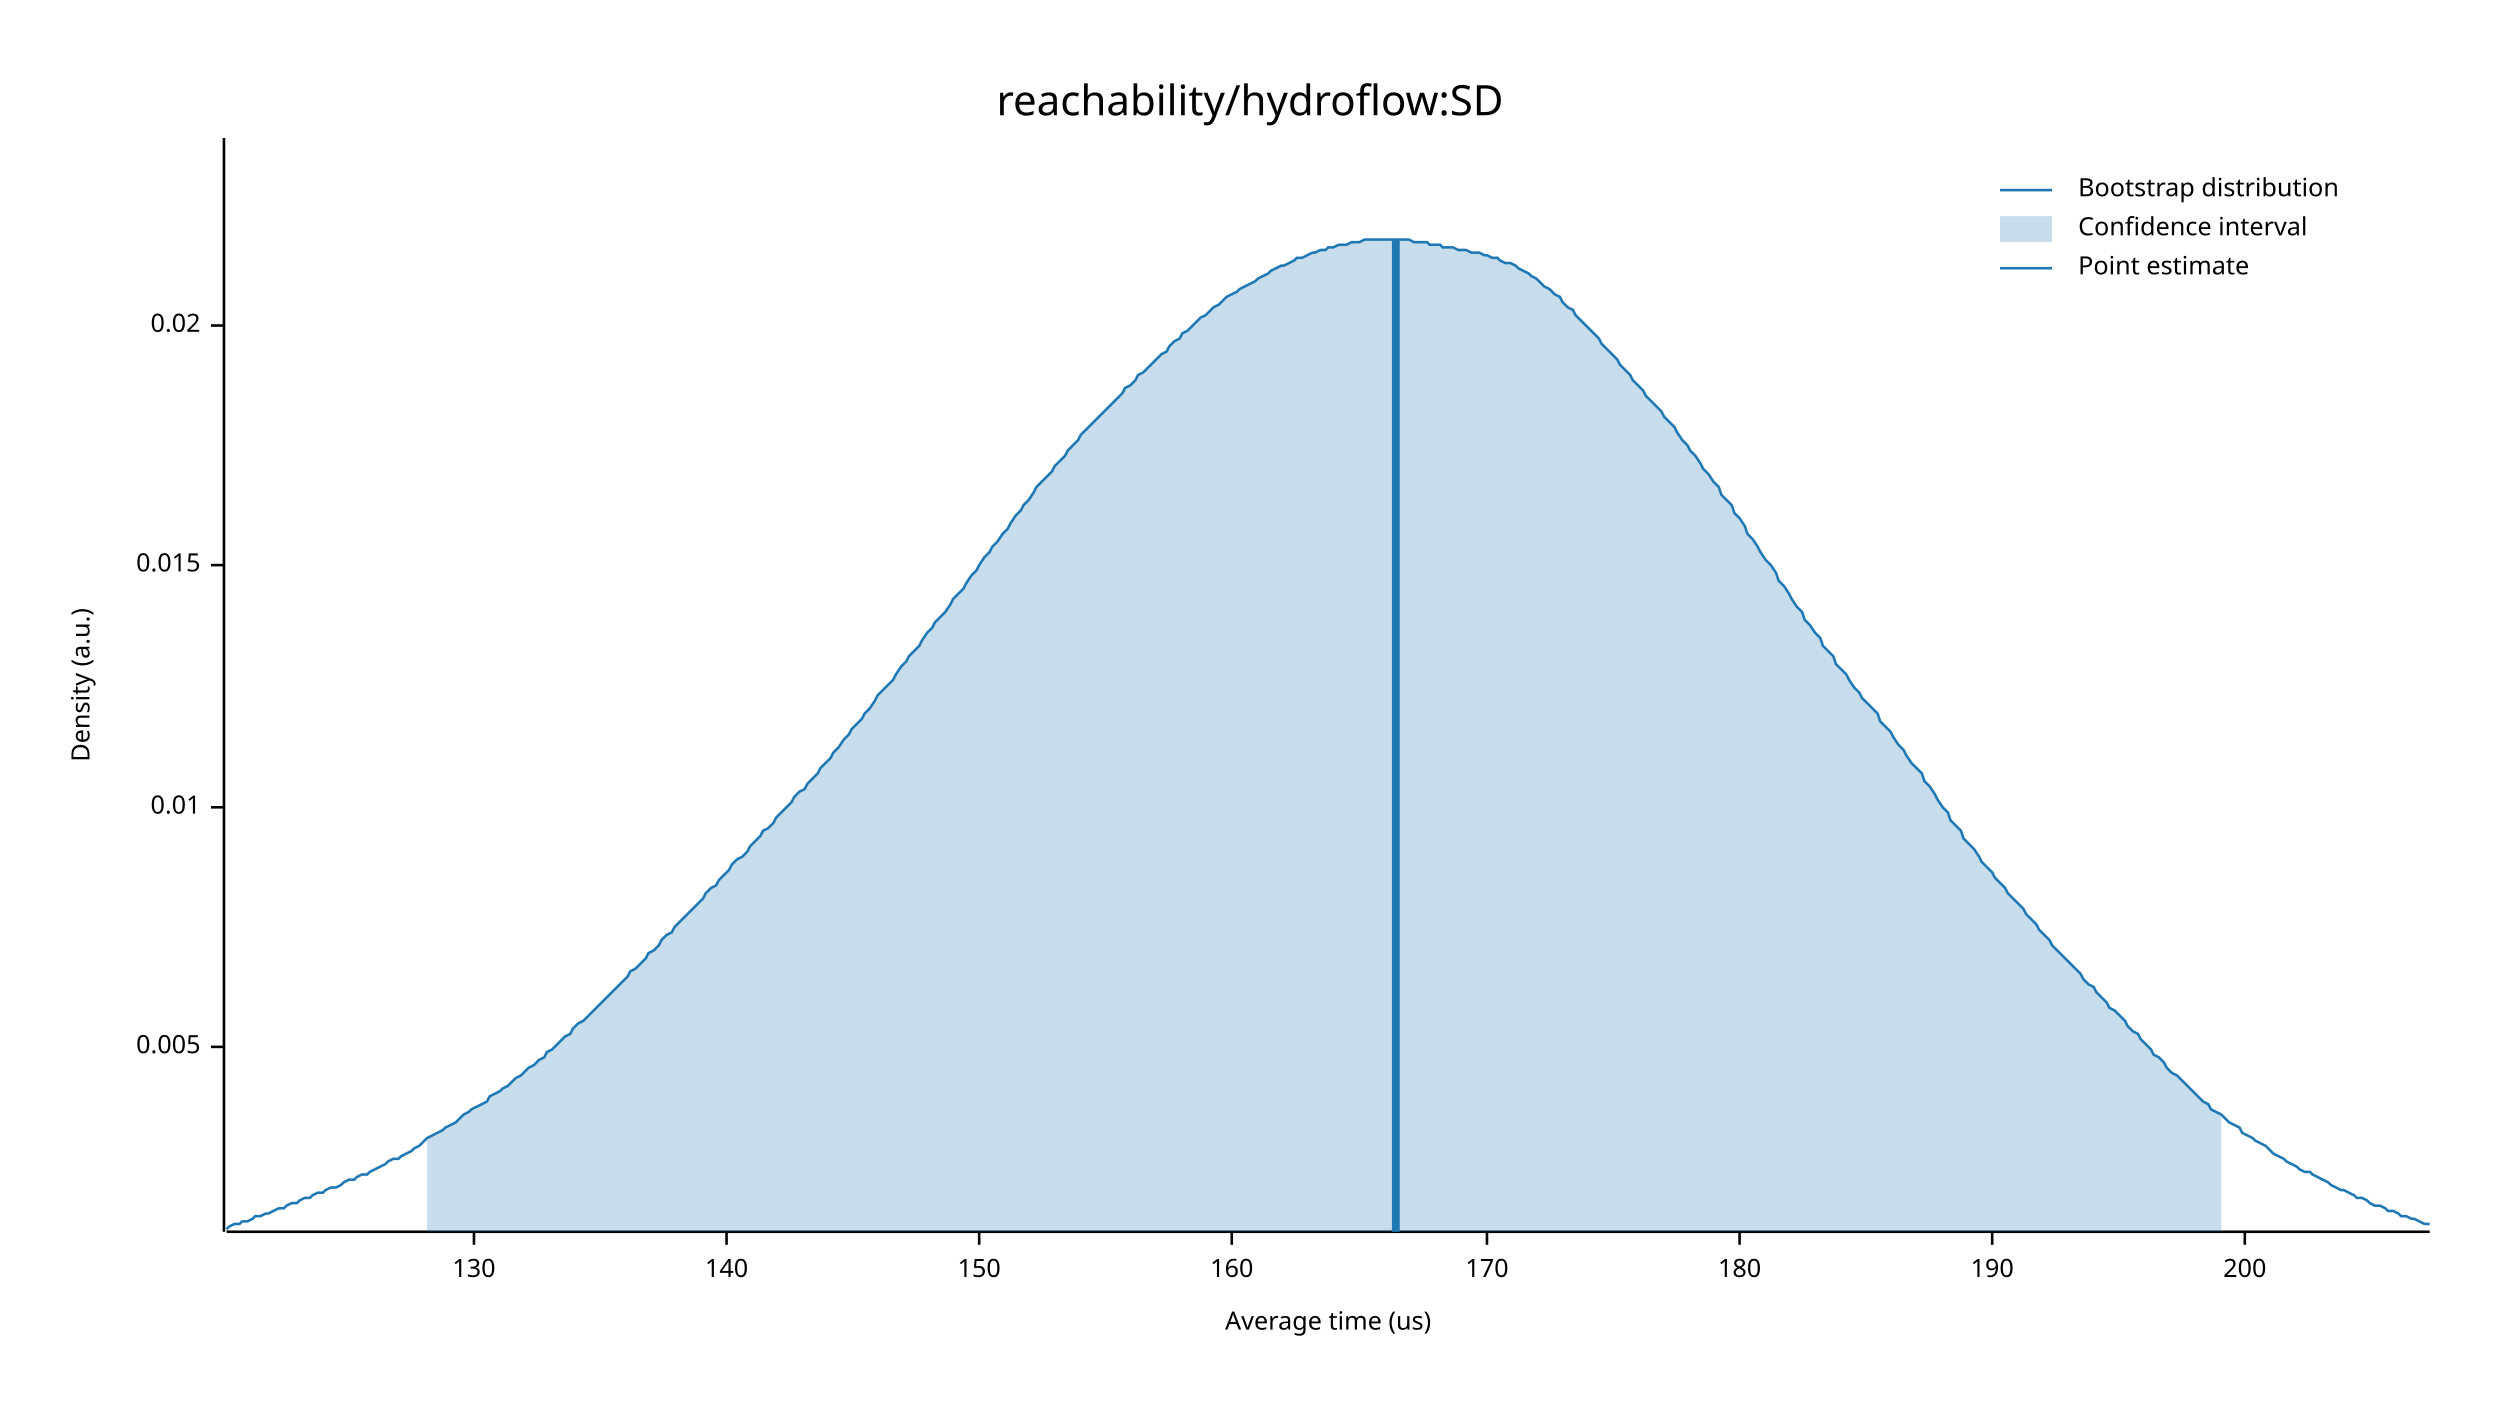
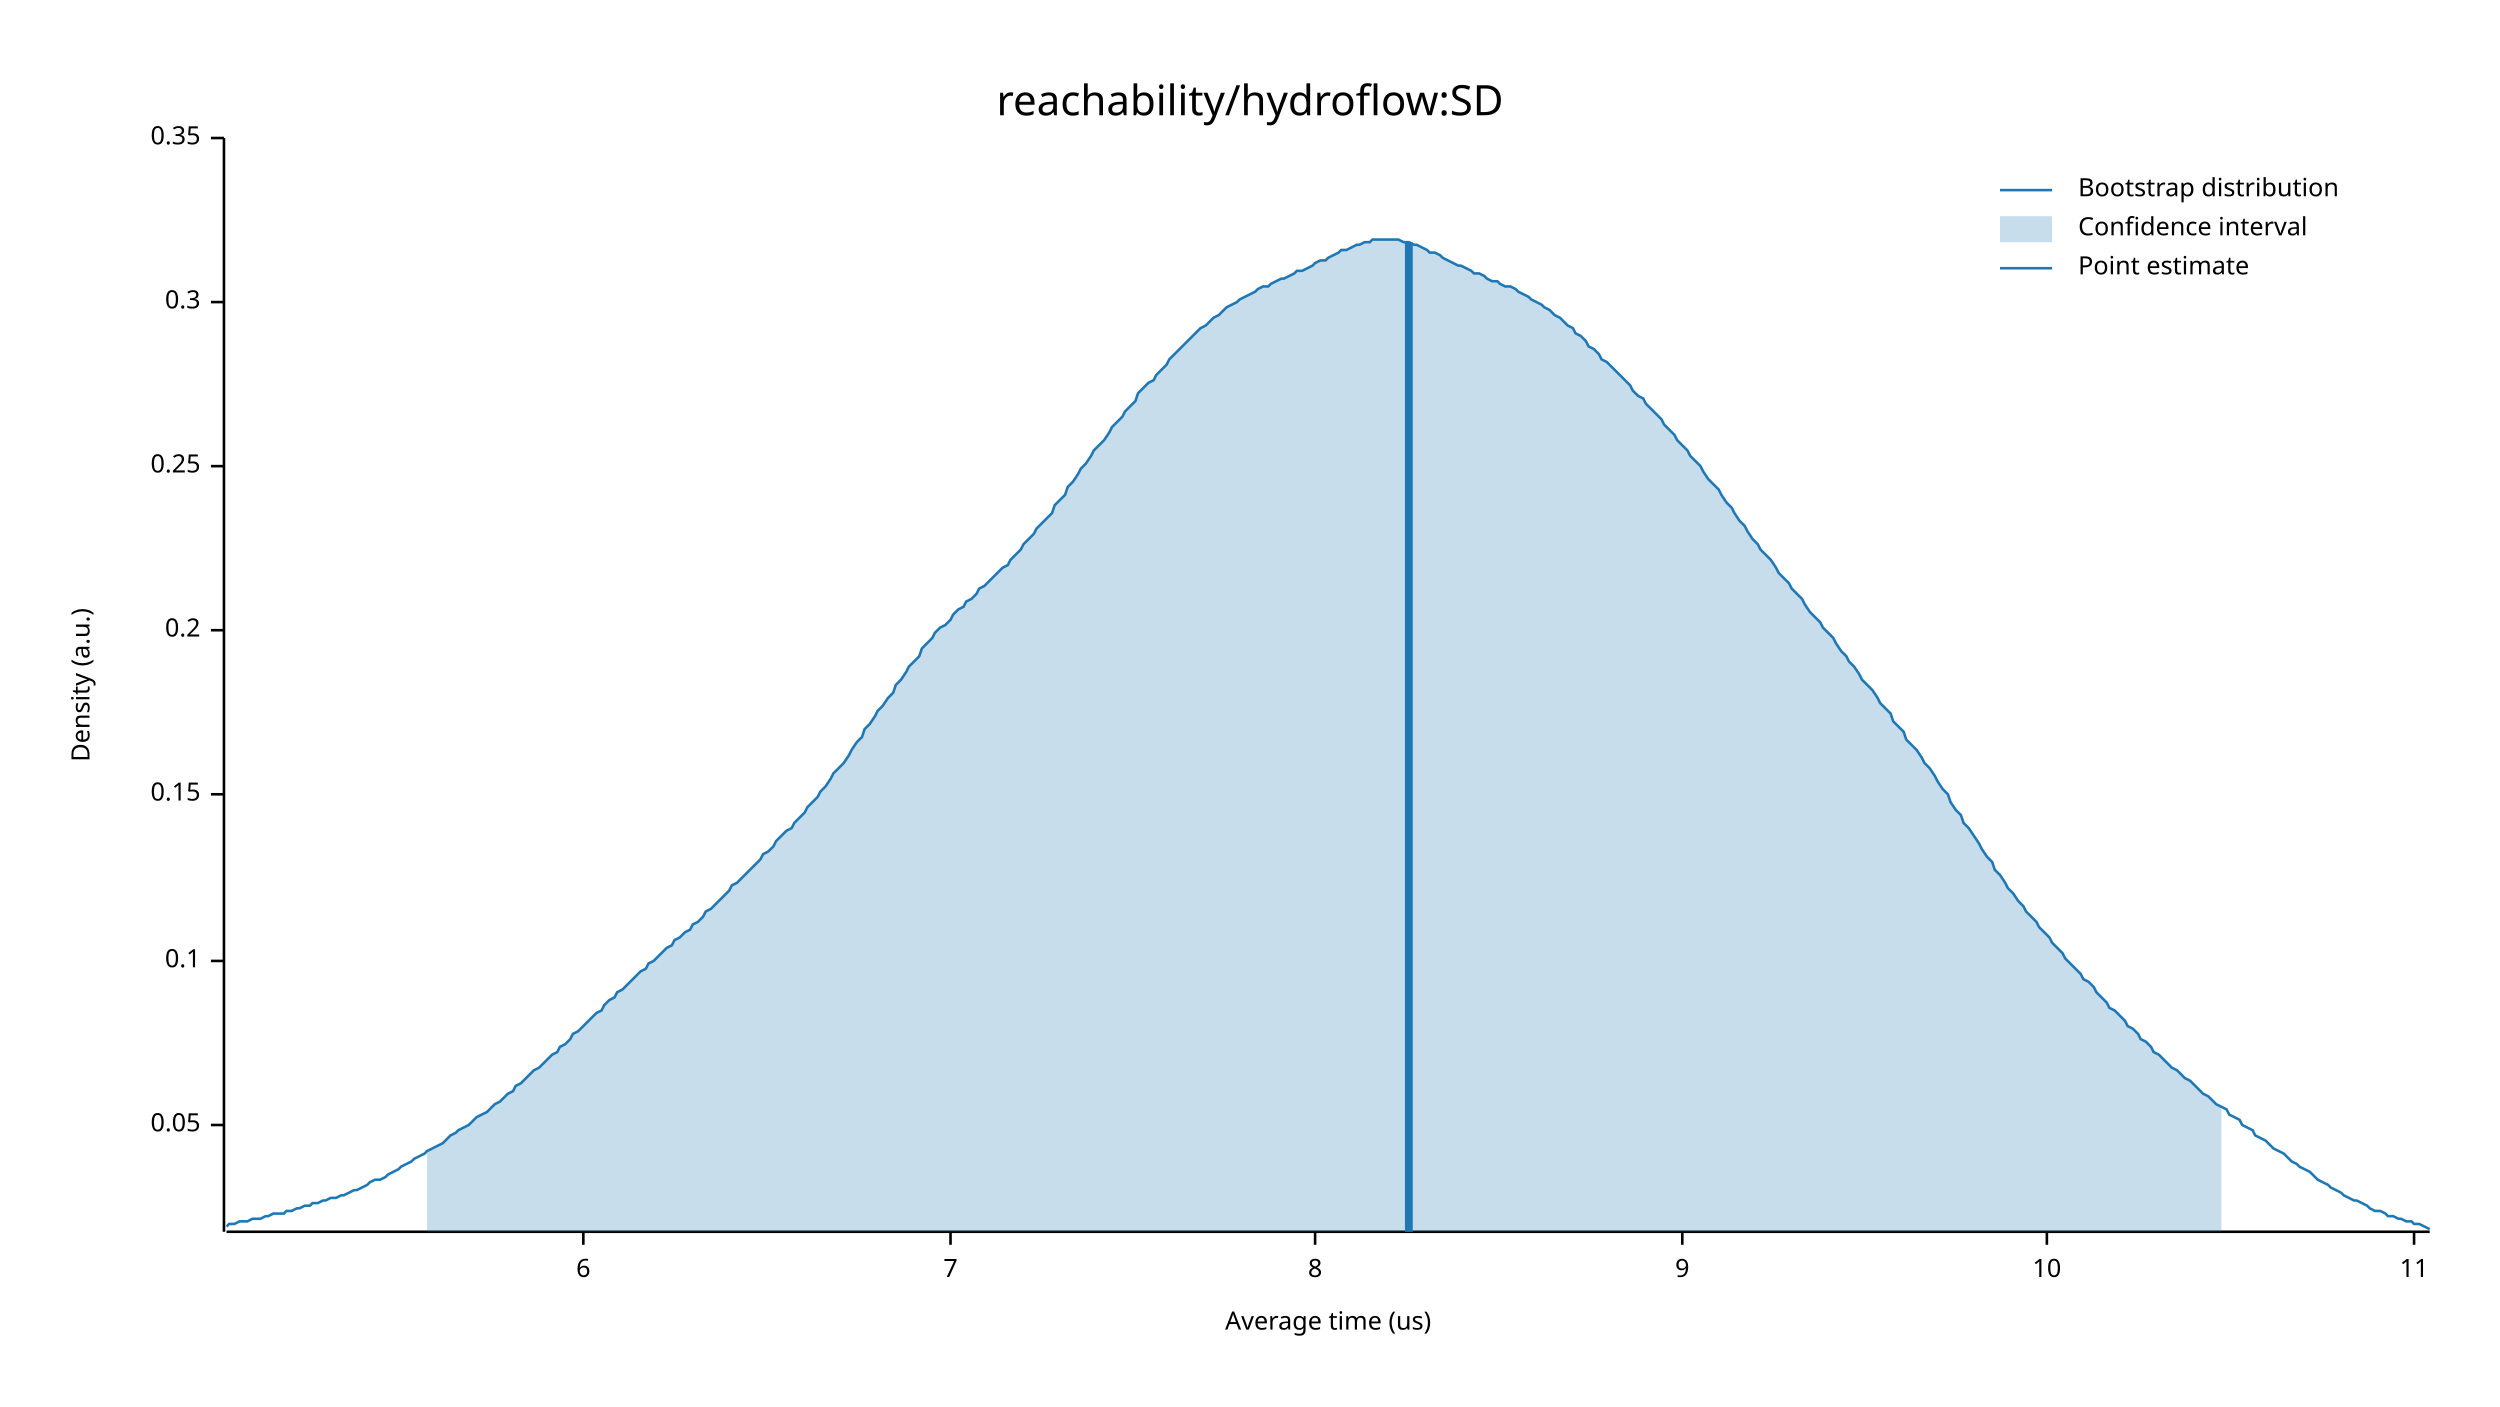
<svg xmlns="http://www.w3.org/2000/svg" width="960" height="540" viewBox="0 0 960 540">
  <text x="480" y="32" dy="0.76em" text-anchor="middle" font-family="sans-serif" font-size="16.129" opacity="1" fill="#000000">
reachability/hydroflow:SD
</text>
  <text x="27" y="263" dy="0.76em" text-anchor="middle" font-family="sans-serif" font-size="9.677" opacity="1" fill="#000000" transform="rotate(270, 27, 263)">
Density (a.u.)
</text>
  <text x="510" y="513" dy="-0.5ex" text-anchor="middle" font-family="sans-serif" font-size="9.677" opacity="1" fill="#000000">
Average time (us)
</text>
  <polyline fill="none" opacity="1" stroke="#000000" stroke-width="1" points="86,53 86,473 " />
-   <text x="77" y="402" dy="0.5ex" text-anchor="end" font-family="sans-serif" font-size="9.677" opacity="1" fill="#000000">
- 0.005
+   <text x="77" y="432" dy="0.5ex" text-anchor="end" font-family="sans-serif" font-size="9.677" opacity="1" fill="#000000">
+ 0.05
</text>
-   <polyline fill="none" opacity="1" stroke="#000000" stroke-width="1" points="81,402 86,402 " />
-   <text x="77" y="310" dy="0.5ex" text-anchor="end" font-family="sans-serif" font-size="9.677" opacity="1" fill="#000000">
- 0.01
+   <polyline fill="none" opacity="1" stroke="#000000" stroke-width="1" points="81,432 86,432 " />
+   <text x="77" y="369" dy="0.5ex" text-anchor="end" font-family="sans-serif" font-size="9.677" opacity="1" fill="#000000">
+ 0.1
</text>
-   <polyline fill="none" opacity="1" stroke="#000000" stroke-width="1" points="81,310 86,310 " />
-   <text x="77" y="217" dy="0.5ex" text-anchor="end" font-family="sans-serif" font-size="9.677" opacity="1" fill="#000000">
- 0.015
+   <polyline fill="none" opacity="1" stroke="#000000" stroke-width="1" points="81,369 86,369 " />
+   <text x="77" y="305" dy="0.5ex" text-anchor="end" font-family="sans-serif" font-size="9.677" opacity="1" fill="#000000">
+ 0.15
</text>
-   <polyline fill="none" opacity="1" stroke="#000000" stroke-width="1" points="81,217 86,217 " />
-   <text x="77" y="125" dy="0.5ex" text-anchor="end" font-family="sans-serif" font-size="9.677" opacity="1" fill="#000000">
- 0.02
+   <polyline fill="none" opacity="1" stroke="#000000" stroke-width="1" points="81,305 86,305 " />
+   <text x="77" y="242" dy="0.5ex" text-anchor="end" font-family="sans-serif" font-size="9.677" opacity="1" fill="#000000">
+ 0.2
</text>
-   <polyline fill="none" opacity="1" stroke="#000000" stroke-width="1" points="81,125 86,125 " />
+   <polyline fill="none" opacity="1" stroke="#000000" stroke-width="1" points="81,242 86,242 " />
+   <text x="77" y="179" dy="0.5ex" text-anchor="end" font-family="sans-serif" font-size="9.677" opacity="1" fill="#000000">
+ 0.25
+ </text>
+   <polyline fill="none" opacity="1" stroke="#000000" stroke-width="1" points="81,179 86,179 " />
+   <text x="77" y="116" dy="0.5ex" text-anchor="end" font-family="sans-serif" font-size="9.677" opacity="1" fill="#000000">
+ 0.3
+ </text>
+   <polyline fill="none" opacity="1" stroke="#000000" stroke-width="1" points="81,116 86,116 " />
+   <text x="77" y="53" dy="0.5ex" text-anchor="end" font-family="sans-serif" font-size="9.677" opacity="1" fill="#000000">
+ 0.35
+ </text>
+   <polyline fill="none" opacity="1" stroke="#000000" stroke-width="1" points="81,53 86,53 " />
  <polyline fill="none" opacity="1" stroke="#000000" stroke-width="1" points="87,473 933,473 " />
-   <text x="182" y="483" dy="0.76em" text-anchor="middle" font-family="sans-serif" font-size="9.677" opacity="1" fill="#000000">
- 130
+   <text x="224" y="483" dy="0.76em" text-anchor="middle" font-family="sans-serif" font-size="9.677" opacity="1" fill="#000000">
+ 6
</text>
-   <polyline fill="none" opacity="1" stroke="#000000" stroke-width="1" points="182,473 182,478 " />
-   <text x="279" y="483" dy="0.76em" text-anchor="middle" font-family="sans-serif" font-size="9.677" opacity="1" fill="#000000">
- 140
+   <polyline fill="none" opacity="1" stroke="#000000" stroke-width="1" points="224,473 224,478 " />
+   <text x="365" y="483" dy="0.76em" text-anchor="middle" font-family="sans-serif" font-size="9.677" opacity="1" fill="#000000">
+ 7
</text>
-   <polyline fill="none" opacity="1" stroke="#000000" stroke-width="1" points="279,473 279,478 " />
-   <text x="376" y="483" dy="0.76em" text-anchor="middle" font-family="sans-serif" font-size="9.677" opacity="1" fill="#000000">
- 150
+   <polyline fill="none" opacity="1" stroke="#000000" stroke-width="1" points="365,473 365,478 " />
+   <text x="505" y="483" dy="0.76em" text-anchor="middle" font-family="sans-serif" font-size="9.677" opacity="1" fill="#000000">
+ 8
</text>
-   <polyline fill="none" opacity="1" stroke="#000000" stroke-width="1" points="376,473 376,478 " />
-   <text x="473" y="483" dy="0.76em" text-anchor="middle" font-family="sans-serif" font-size="9.677" opacity="1" fill="#000000">
- 160
+   <polyline fill="none" opacity="1" stroke="#000000" stroke-width="1" points="505,473 505,478 " />
+   <text x="646" y="483" dy="0.76em" text-anchor="middle" font-family="sans-serif" font-size="9.677" opacity="1" fill="#000000">
+ 9
</text>
-   <polyline fill="none" opacity="1" stroke="#000000" stroke-width="1" points="473,473 473,478 " />
-   <text x="571" y="483" dy="0.76em" text-anchor="middle" font-family="sans-serif" font-size="9.677" opacity="1" fill="#000000">
- 170
+   <polyline fill="none" opacity="1" stroke="#000000" stroke-width="1" points="646,473 646,478 " />
+   <text x="786" y="483" dy="0.76em" text-anchor="middle" font-family="sans-serif" font-size="9.677" opacity="1" fill="#000000">
+ 10
</text>
-   <polyline fill="none" opacity="1" stroke="#000000" stroke-width="1" points="571,473 571,478 " />
-   <text x="668" y="483" dy="0.76em" text-anchor="middle" font-family="sans-serif" font-size="9.677" opacity="1" fill="#000000">
- 180
+   <polyline fill="none" opacity="1" stroke="#000000" stroke-width="1" points="786,473 786,478 " />
+   <text x="927" y="483" dy="0.76em" text-anchor="middle" font-family="sans-serif" font-size="9.677" opacity="1" fill="#000000">
+ 11
</text>
-   <polyline fill="none" opacity="1" stroke="#000000" stroke-width="1" points="668,473 668,478 " />
-   <text x="765" y="483" dy="0.76em" text-anchor="middle" font-family="sans-serif" font-size="9.677" opacity="1" fill="#000000">
- 190
- </text>
-   <polyline fill="none" opacity="1" stroke="#000000" stroke-width="1" points="765,473 765,478 " />
-   <text x="862" y="483" dy="0.76em" text-anchor="middle" font-family="sans-serif" font-size="9.677" opacity="1" fill="#000000">
- 200
- </text>
-   <polyline fill="none" opacity="1" stroke="#000000" stroke-width="1" points="862,473 862,478 " />
-   <polyline fill="none" opacity="1" stroke="#1F78B4" stroke-width="1" points="87,472 88,471 90,470 92,470 93,469 95,469 97,468 98,467 100,467 102,466 103,466 105,465 107,464 109,464 110,463 112,462 114,462 115,461 117,460 119,460 120,459 122,458 124,458 125,457 127,456 129,456 131,455 132,454 134,453 136,453 137,452 139,451 141,451 142,450 144,449 146,448 148,447 149,446 151,445 153,445 154,444 156,443 158,442 159,441 161,440 163,438 164,437 166,436 168,435 170,434 171,433 173,432 175,431 176,430 178,428 180,427 181,426 183,425 185,424 187,423 188,421 190,420 192,419 193,418 195,417 197,415 198,414 200,413 202,411 203,410 205,409 207,407 209,406 210,404 212,403 214,401 215,400 217,398 219,397 220,395 222,393 224,392 226,390 227,389 229,387 231,385 232,384 234,382 236,380 237,379 239,377 241,375 242,373 244,372 246,370 248,368 249,366 251,365 253,363 254,361 256,359 258,358 259,356 261,354 263,352 265,350 266,349 268,347 270,345 271,343 273,341 275,340 276,338 278,336 280,334 281,332 283,330 285,329 287,327 288,325 290,323 292,321 293,319 295,318 297,316 298,314 300,312 302,310 304,308 305,306 307,304 309,303 310,301 312,299 314,297 315,295 317,293 319,291 320,289 322,287 324,284 326,282 327,280 329,278 331,276 332,274 334,272 336,269 337,267 339,265 341,263 343,261 344,259 346,256 348,254 349,252 351,250 353,248 354,246 356,243 358,241 359,239 361,237 363,235 365,232 366,230 368,228 370,226 371,224 373,221 375,219 376,217 378,214 380,212 381,210 383,208 385,205 387,203 388,201 390,198 392,196 393,194 395,192 397,189 398,187 400,185 402,183 404,181 405,179 407,177 409,175 410,173 412,171 414,169 415,167 417,165 419,163 420,162 422,160 424,158 426,156 427,155 429,153 431,151 432,149 434,148 436,146 437,144 439,143 441,141 443,139 444,138 446,136 448,135 449,133 451,131 453,130 454,128 456,127 458,125 459,124 461,122 463,121 465,119 466,118 468,117 470,115 471,114 473,113 475,112 476,111 478,110 480,109 482,108 483,107 485,106 487,105 488,104 490,103 492,102 493,102 495,101 497,100 498,99 500,99 502,98 504,97 505,97 507,96 509,96 510,95 512,95 514,94 515,94 517,94 519,93 521,93 522,93 524,92 526,92 527,92 529,92 531,92 532,92 534,92 536,92 537,92 539,92 541,92 543,93 544,93 546,93 548,93 549,94 551,94 553,94 554,95 556,95 558,95 560,96 561,96 563,96 565,97 566,97 568,97 570,98 571,98 573,99 575,99 576,100 578,101 580,101 582,102 583,103 585,104 587,105 588,106 590,107 592,109 593,110 595,111 597,113 599,114 600,116 602,118 604,119 605,121 607,123 609,125 610,126 612,128 614,130 615,132 617,134 619,136 621,138 622,140 624,142 626,144 627,146 629,148 631,150 632,152 634,154 636,156 638,158 639,160 641,162 643,164 644,166 646,169 648,171 649,173 651,175 653,178 654,180 656,182 658,185 660,187 661,190 663,192 665,194 666,197 668,199 670,202 671,205 673,207 675,210 676,212 678,215 680,217 682,220 683,223 685,225 687,228 688,230 690,233 692,235 693,238 695,240 697,243 699,245 700,248 702,250 704,252 705,255 707,257 709,259 710,261 712,264 714,266 715,268 717,270 719,272 721,274 722,277 724,279 726,281 727,283 729,286 731,288 732,290 734,293 736,295 738,297 739,300 741,302 743,305 744,307 746,310 748,312 749,315 751,317 753,319 754,322 756,324 758,326 760,329 761,331 763,333 765,335 766,337 768,339 770,341 771,343 773,345 775,347 777,349 778,351 780,353 782,355 783,357 785,359 787,361 788,363 790,365 792,367 793,368 795,370 797,372 799,374 800,376 802,378 804,379 805,381 807,383 809,385 810,387 812,388 814,390 816,392 817,394 819,396 821,397 822,399 824,401 826,403 827,405 829,406 831,408 832,410 834,412 836,413 838,415 839,416 841,418 843,420 844,421 846,423 848,424 849,426 851,427 853,428 855,430 856,431 858,432 860,433 861,435 863,436 865,437 866,438 868,439 870,440 871,441 873,443 875,444 877,445 878,446 880,447 882,448 883,449 885,450 887,450 888,451 890,452 892,453 894,454 895,455 897,456 899,457 900,457 902,458 904,459 905,460 907,460 909,461 910,462 912,463 914,463 916,464 917,465 919,465 921,466 922,467 924,467 926,468 927,468 929,469 931,470 933,470 " />
-   <polygon opacity="0.25" fill="#1F78B4" points="164,437 166,436 168,435 170,434 171,433 173,432 175,431 176,430 178,428 180,427 181,426 183,425 185,424 187,423 188,421 190,420 192,419 193,418 195,417 197,415 198,414 200,413 202,411 203,410 205,409 207,407 209,406 210,404 212,403 214,401 215,400 217,398 219,397 220,395 222,393 224,392 226,390 227,389 229,387 231,385 232,384 234,382 236,380 237,379 239,377 241,375 242,373 244,372 246,370 248,368 249,366 251,365 253,363 254,361 256,359 258,358 259,356 261,354 263,352 265,350 266,349 268,347 270,345 271,343 273,341 275,340 276,338 278,336 280,334 281,332 283,330 285,329 287,327 288,325 290,323 292,321 293,319 295,318 297,316 298,314 300,312 302,310 304,308 305,306 307,304 309,303 310,301 312,299 314,297 315,295 317,293 319,291 320,289 322,287 324,284 326,282 327,280 329,278 331,276 332,274 334,272 336,269 337,267 339,265 341,263 343,261 344,259 346,256 348,254 349,252 351,250 353,248 354,246 356,243 358,241 359,239 361,237 363,235 365,232 366,230 368,228 370,226 371,224 373,221 375,219 376,217 378,214 380,212 381,210 383,208 385,205 387,203 388,201 390,198 392,196 393,194 395,192 397,189 398,187 400,185 402,183 404,181 405,179 407,177 409,175 410,173 412,171 414,169 415,167 417,165 419,163 420,162 422,160 424,158 426,156 427,155 429,153 431,151 432,149 434,148 436,146 437,144 439,143 441,141 443,139 444,138 446,136 448,135 449,133 451,131 453,130 454,128 456,127 458,125 459,124 461,122 463,121 465,119 466,118 468,117 470,115 471,114 473,113 475,112 476,111 478,110 480,109 482,108 483,107 485,106 487,105 488,104 490,103 492,102 493,102 495,101 497,100 498,99 500,99 502,98 504,97 505,97 507,96 509,96 510,95 512,95 514,94 515,94 517,94 519,93 521,93 522,93 524,92 526,92 527,92 529,92 531,92 532,92 534,92 536,92 537,92 539,92 541,92 543,93 544,93 546,93 548,93 549,94 551,94 553,94 554,95 556,95 558,95 560,96 561,96 563,96 565,97 566,97 568,97 570,98 571,98 573,99 575,99 576,100 578,101 580,101 582,102 583,103 585,104 587,105 588,106 590,107 592,109 593,110 595,111 597,113 599,114 600,116 602,118 604,119 605,121 607,123 609,125 610,126 612,128 614,130 615,132 617,134 619,136 621,138 622,140 624,142 626,144 627,146 629,148 631,150 632,152 634,154 636,156 638,158 639,160 641,162 643,164 644,166 646,169 648,171 649,173 651,175 653,178 654,180 656,182 658,185 660,187 661,190 663,192 665,194 666,197 668,199 670,202 671,205 673,207 675,210 676,212 678,215 680,217 682,220 683,223 685,225 687,228 688,230 690,233 692,235 693,238 695,240 697,243 699,245 700,248 702,250 704,252 705,255 707,257 709,259 710,261 712,264 714,266 715,268 717,270 719,272 721,274 722,277 724,279 726,281 727,283 729,286 731,288 732,290 734,293 736,295 738,297 739,300 741,302 743,305 744,307 746,310 748,312 749,315 751,317 753,319 754,322 756,324 758,326 760,329 761,331 763,333 765,335 766,337 768,339 770,341 771,343 773,345 775,347 777,349 778,351 780,353 782,355 783,357 785,359 787,361 788,363 790,365 792,367 793,368 795,370 797,372 799,374 800,376 802,378 804,379 805,381 807,383 809,385 810,387 812,388 814,390 816,392 817,394 819,396 821,397 822,399 824,401 826,403 827,405 829,406 831,408 832,410 834,412 836,413 838,415 839,416 841,418 843,420 844,421 846,423 848,424 849,426 851,427 853,428 853,473 164,473 " />
-   <polyline fill="none" opacity="1" stroke="#1F78B4" stroke-width="3" points="536,473 536,92 " />
+   <polyline fill="none" opacity="1" stroke="#000000" stroke-width="1" points="927,473 927,478 " />
+   <polyline fill="none" opacity="1" stroke="#1F78B4" stroke-width="1" points="87,471 88,470 90,470 92,469 93,469 95,469 97,468 98,468 100,468 102,467 103,467 105,466 107,466 109,466 110,465 112,465 114,464 115,464 117,463 119,463 120,462 122,462 124,461 125,461 127,460 129,460 131,459 132,459 134,458 136,457 137,457 139,456 141,455 142,454 144,453 146,453 148,452 149,451 151,450 153,449 154,448 156,447 158,446 159,445 161,444 163,443 164,442 166,441 168,440 170,439 171,438 173,436 175,435 176,434 178,433 180,432 181,431 183,429 185,428 187,427 188,426 190,424 192,423 193,422 195,420 197,419 198,417 200,416 202,414 203,413 205,411 207,410 209,408 210,407 212,405 214,404 215,402 217,401 219,399 220,397 222,396 224,394 226,392 227,391 229,389 231,388 232,386 234,384 236,383 237,381 239,380 241,378 242,377 244,375 246,373 248,372 249,370 251,369 253,367 254,366 256,364 258,363 259,361 261,360 263,358 265,357 266,355 268,354 270,352 271,350 273,349 275,347 276,346 278,344 280,342 281,340 283,339 285,337 287,335 288,334 290,332 292,330 293,328 295,327 297,325 298,323 300,321 302,319 304,318 305,316 307,314 309,312 310,310 312,308 314,306 315,304 317,302 319,299 320,297 322,295 324,293 326,290 327,288 329,285 331,283 332,280 334,278 336,275 337,273 339,271 341,268 343,266 344,263 346,261 348,258 349,256 351,254 353,252 354,249 356,247 358,245 359,243 361,241 363,240 365,238 366,236 368,234 370,233 371,231 373,230 375,228 376,226 378,225 380,223 381,222 383,220 385,218 387,217 388,215 390,213 392,211 393,209 395,207 397,205 398,203 400,201 402,199 404,197 405,194 407,192 409,190 410,187 412,185 414,182 415,180 417,178 419,175 420,173 422,171 424,169 426,166 427,164 429,162 431,160 432,158 434,156 436,154 437,151 439,149 441,147 443,146 444,144 446,142 448,140 449,138 451,136 453,134 454,133 456,131 458,129 459,128 461,126 463,125 465,123 466,122 468,121 470,119 471,118 473,117 475,116 476,115 478,114 480,113 482,112 483,111 485,110 487,110 488,109 490,108 492,107 493,107 495,106 497,105 498,104 500,104 502,103 504,102 505,101 507,100 509,100 510,99 512,98 514,97 515,96 517,96 519,95 521,94 522,94 524,93 526,93 527,92 529,92 531,92 532,92 534,92 536,92 537,92 539,93 541,93 543,94 544,94 546,95 548,96 549,97 551,97 553,98 554,99 556,100 558,101 560,102 561,102 563,103 565,104 566,105 568,105 570,106 571,107 573,108 575,108 576,109 578,110 580,110 582,111 583,112 585,113 587,114 588,115 590,116 592,117 593,118 595,119 597,121 599,122 600,123 602,125 604,126 605,128 607,129 609,131 610,133 612,134 614,136 615,138 617,139 619,141 621,143 622,144 624,146 626,148 627,150 629,152 631,153 632,155 634,157 636,159 638,161 639,163 641,165 643,167 644,169 646,171 648,173 649,175 651,177 653,179 654,181 656,184 658,186 660,188 661,190 663,193 665,195 666,197 668,200 670,202 671,204 673,207 675,209 676,211 678,213 680,215 682,218 683,220 685,222 687,224 688,226 690,228 692,230 693,232 695,235 697,237 699,239 700,241 702,243 704,245 705,247 707,250 709,252 710,254 712,256 714,259 715,261 717,263 719,265 721,268 722,270 724,272 726,274 727,277 729,279 731,281 732,284 734,286 736,288 738,291 739,293 741,295 743,298 744,300 746,303 748,305 749,308 751,311 753,313 754,316 756,318 758,321 760,324 761,326 763,329 765,331 766,334 768,336 770,339 771,341 773,343 775,346 777,348 778,350 780,352 782,354 783,356 785,358 787,360 788,362 790,364 792,366 793,368 795,370 797,372 799,374 800,376 802,377 804,379 805,381 807,383 809,385 810,387 812,388 814,390 816,392 817,394 819,395 821,397 822,399 824,400 826,402 827,404 829,405 831,407 832,408 834,410 836,411 838,413 839,414 841,415 843,417 844,418 846,420 848,421 849,422 851,424 853,425 855,426 856,428 858,429 860,430 861,432 863,433 865,434 866,436 868,437 870,438 871,439 873,441 875,442 877,443 878,444 880,446 882,447 883,448 885,449 887,450 888,451 890,453 892,454 894,455 895,456 897,457 899,458 900,459 902,460 904,461 905,461 907,462 909,463 910,464 912,465 914,465 916,466 917,467 919,467 921,468 922,468 924,469 926,469 927,470 929,470 931,471 933,472 " />
+   <polygon opacity="0.25" fill="#1F78B4" points="164,442 166,441 168,440 170,439 171,438 173,436 175,435 176,434 178,433 180,432 181,431 183,429 185,428 187,427 188,426 190,424 192,423 193,422 195,420 197,419 198,417 200,416 202,414 203,413 205,411 207,410 209,408 210,407 212,405 214,404 215,402 217,401 219,399 220,397 222,396 224,394 226,392 227,391 229,389 231,388 232,386 234,384 236,383 237,381 239,380 241,378 242,377 244,375 246,373 248,372 249,370 251,369 253,367 254,366 256,364 258,363 259,361 261,360 263,358 265,357 266,355 268,354 270,352 271,350 273,349 275,347 276,346 278,344 280,342 281,340 283,339 285,337 287,335 288,334 290,332 292,330 293,328 295,327 297,325 298,323 300,321 302,319 304,318 305,316 307,314 309,312 310,310 312,308 314,306 315,304 317,302 319,299 320,297 322,295 324,293 326,290 327,288 329,285 331,283 332,280 334,278 336,275 337,273 339,271 341,268 343,266 344,263 346,261 348,258 349,256 351,254 353,252 354,249 356,247 358,245 359,243 361,241 363,240 365,238 366,236 368,234 370,233 371,231 373,230 375,228 376,226 378,225 380,223 381,222 383,220 385,218 387,217 388,215 390,213 392,211 393,209 395,207 397,205 398,203 400,201 402,199 404,197 405,194 407,192 409,190 410,187 412,185 414,182 415,180 417,178 419,175 420,173 422,171 424,169 426,166 427,164 429,162 431,160 432,158 434,156 436,154 437,151 439,149 441,147 443,146 444,144 446,142 448,140 449,138 451,136 453,134 454,133 456,131 458,129 459,128 461,126 463,125 465,123 466,122 468,121 470,119 471,118 473,117 475,116 476,115 478,114 480,113 482,112 483,111 485,110 487,110 488,109 490,108 492,107 493,107 495,106 497,105 498,104 500,104 502,103 504,102 505,101 507,100 509,100 510,99 512,98 514,97 515,96 517,96 519,95 521,94 522,94 524,93 526,93 527,92 529,92 531,92 532,92 534,92 536,92 537,92 539,93 541,93 543,94 544,94 546,95 548,96 549,97 551,97 553,98 554,99 556,100 558,101 560,102 561,102 563,103 565,104 566,105 568,105 570,106 571,107 573,108 575,108 576,109 578,110 580,110 582,111 583,112 585,113 587,114 588,115 590,116 592,117 593,118 595,119 597,121 599,122 600,123 602,125 604,126 605,128 607,129 609,131 610,133 612,134 614,136 615,138 617,139 619,141 621,143 622,144 624,146 626,148 627,150 629,152 631,153 632,155 634,157 636,159 638,161 639,163 641,165 643,167 644,169 646,171 648,173 649,175 651,177 653,179 654,181 656,184 658,186 660,188 661,190 663,193 665,195 666,197 668,200 670,202 671,204 673,207 675,209 676,211 678,213 680,215 682,218 683,220 685,222 687,224 688,226 690,228 692,230 693,232 695,235 697,237 699,239 700,241 702,243 704,245 705,247 707,250 709,252 710,254 712,256 714,259 715,261 717,263 719,265 721,268 722,270 724,272 726,274 727,277 729,279 731,281 732,284 734,286 736,288 738,291 739,293 741,295 743,298 744,300 746,303 748,305 749,308 751,311 753,313 754,316 756,318 758,321 760,324 761,326 763,329 765,331 766,334 768,336 770,339 771,341 773,343 775,346 777,348 778,350 780,352 782,354 783,356 785,358 787,360 788,362 790,364 792,366 793,368 795,370 797,372 799,374 800,376 802,377 804,379 805,381 807,383 809,385 810,387 812,388 814,390 816,392 817,394 819,395 821,397 822,399 824,400 826,402 827,404 829,405 831,407 832,408 834,410 836,411 838,413 839,414 841,415 843,417 844,418 846,420 848,421 849,422 851,424 853,425 853,473 164,473 " />
+   <polyline fill="none" opacity="1" stroke="#1F78B4" stroke-width="3" points="541,473 541,93 " />
  <text x="798" y="68" dy="0.76em" text-anchor="start" font-family="sans-serif" font-size="9.677" opacity="1" fill="#000000">
Bootstrap distribution
</text>
  <text x="798" y="83" dy="0.76em" text-anchor="start" font-family="sans-serif" font-size="9.677" opacity="1" fill="#000000">
Confidence interval
</text>
  <text x="798" y="98" dy="0.76em" text-anchor="start" font-family="sans-serif" font-size="9.677" opacity="1" fill="#000000">
Point estimate
</text>
  <polyline fill="none" opacity="1" stroke="#1F78B4" stroke-width="1" points="768,73 788,73 " />
  <rect x="768" y="83" width="20" height="10" opacity="0.25" fill="#1F78B4" stroke="none" />
  <polyline fill="none" opacity="1" stroke="#1F78B4" stroke-width="1" points="768,103 788,103 " />
</svg>
